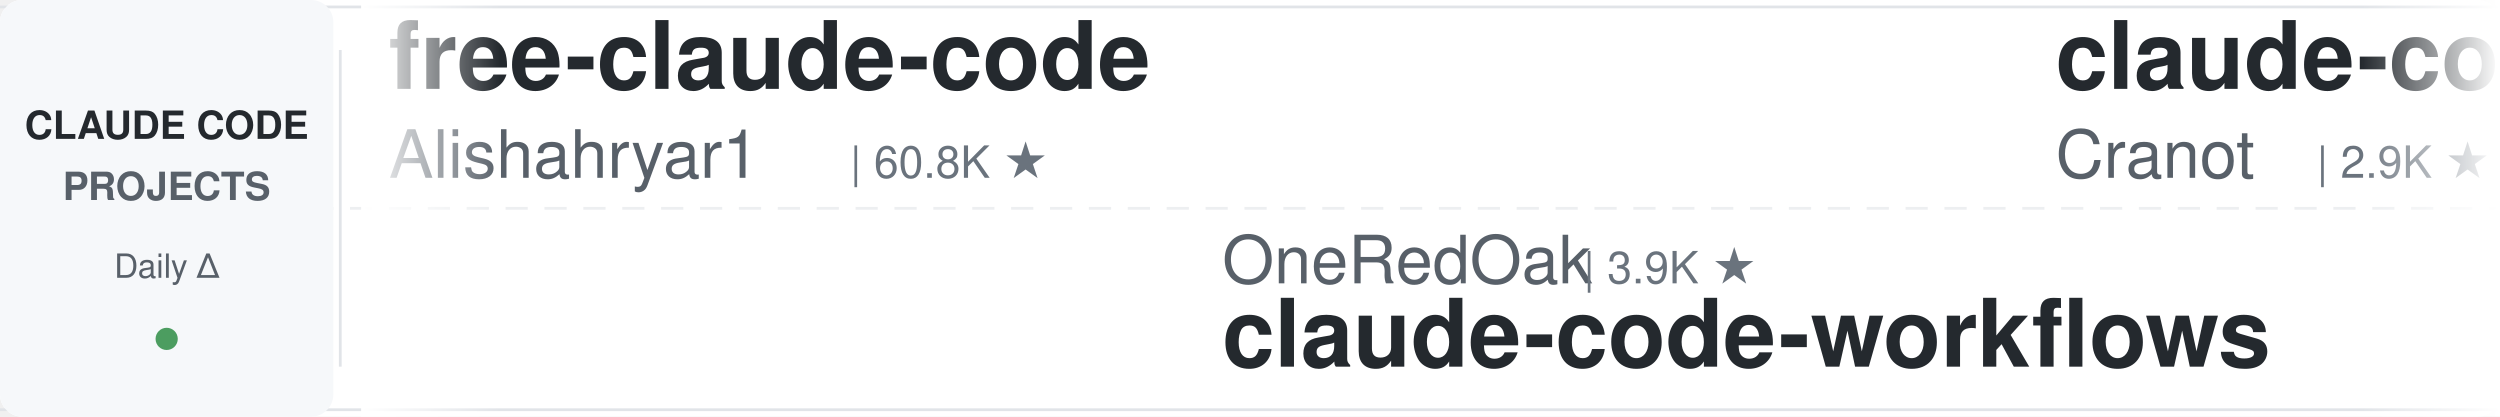
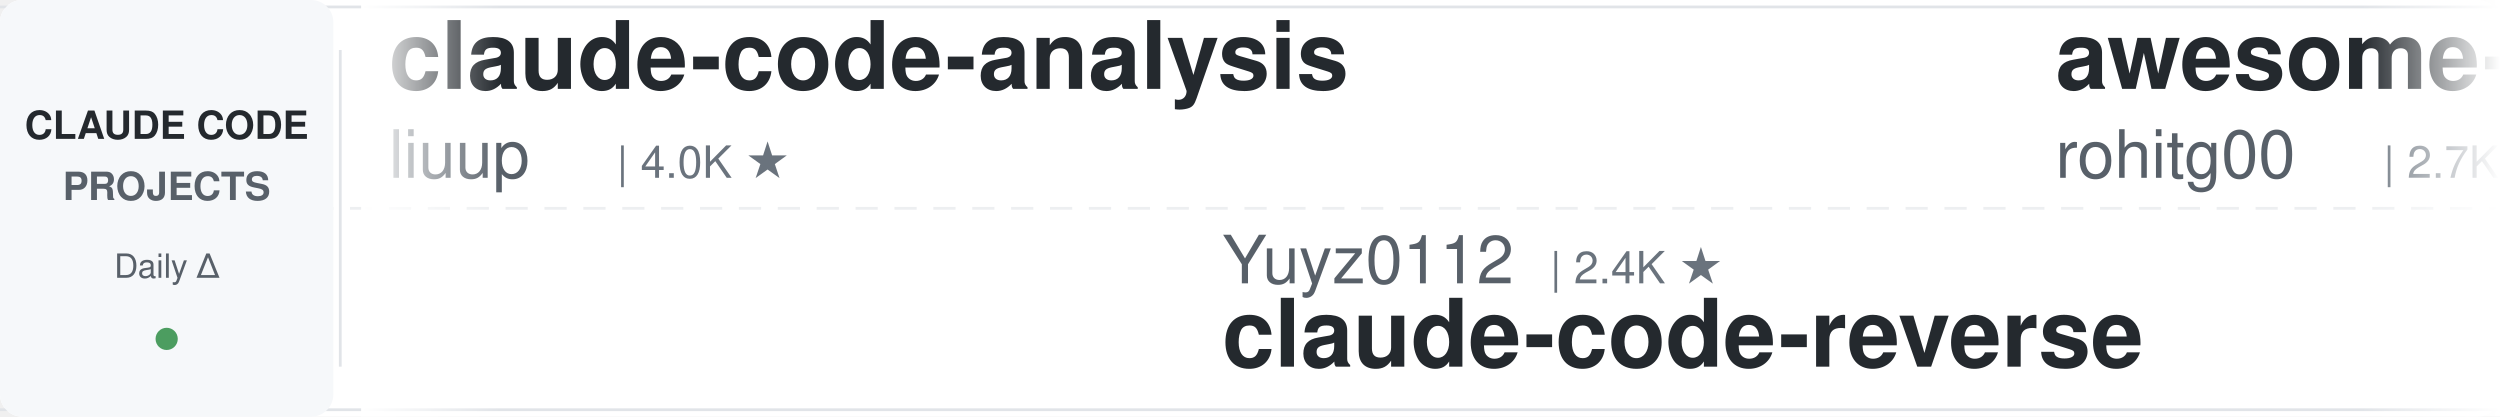
<svg xmlns="http://www.w3.org/2000/svg" width="900" height="150">
  <defs>
    <linearGradient id="leftFade" x1="0%" y1="0%" x2="100%" y2="0%">
      <stop offset="0%" style="stop-color:#ffffff;stop-opacity:1" />
      <stop offset="100%" style="stop-color:#ffffff;stop-opacity:0" />
    </linearGradient>
    <linearGradient id="rightFade" x1="0%" y1="0%" x2="100%" y2="0%">
      <stop offset="0%" style="stop-color:#ffffff;stop-opacity:0" />
      <stop offset="100%" style="stop-color:#ffffff;stop-opacity:1" />
    </linearGradient>
  </defs>
  <rect width="900" height="150" fill="#ffffff" rx="8" />
  <rect x="0" y="2" width="900" height="1" fill="#e1e4e8" />
  <rect x="0" y="147" width="900" height="1" fill="#e1e4e8" />
  <line x1="0" y1="75" x2="900" y2="75" stroke="#e1e4e8" stroke-width="1" stroke-dasharray="8 6" opacity="0.6" />
  <rect x="0" y="0" width="120" height="150" fill="#f6f8fa" rx="8" />
  <text x="60" y="50" font-family="-apple-system, BlinkMacSystemFont, 'Segoe UI', Helvetica, Arial, sans-serif" font-size="14" font-weight="600" fill="#24292e" text-anchor="middle">CLAUDE CODE</text>
  <text x="60" y="72" font-family="-apple-system, BlinkMacSystemFont, 'Segoe UI', Helvetica, Arial, sans-serif" font-size="14" font-weight="600" fill="#586069" text-anchor="middle">PROJECTS</text>
  <text x="60" y="100" font-family="-apple-system, BlinkMacSystemFont, 'Segoe UI', Helvetica, Arial, sans-serif" font-size="12" font-weight="500" fill="#586069" text-anchor="middle">Daily Δ</text>
  <circle cx="60" cy="122" r="4" fill="#22863a" opacity="0.8" />
  <rect x="122" y="18" width="1" height="114" fill="#e1e4e8" />
  <clipPath id="tickerClip">
    <rect x="130" y="0" width="770" height="150" />
  </clipPath>
  <g clip-path="url(#tickerClip)">
    <g id="tickerItems">
      <animateTransform attributeName="transform" attributeType="XML" type="translate" from="0 0" to="-3000 0" dur="54s" repeatCount="indefinite" />
      <g transform="translate(0, 0)">
-         <text x="140" y="32" font-family="-apple-system, BlinkMacSystemFont, 'Segoe UI', Helvetica, Arial, sans-serif" font-size="34" font-weight="600" fill="#24292e">free-claude-code</text>
-         <text x="140" y="64" font-family="-apple-system, BlinkMacSystemFont, 'Segoe UI', Helvetica, Arial, sans-serif" font-size="24" font-weight="400" fill="#586069">Alishahryar1</text>
-         <text x="306" y="64" font-family="-apple-system, BlinkMacSystemFont, 'Segoe UI', Helvetica, Arial, sans-serif" font-size="16" font-weight="500" fill="#6a737d">| 60.8K ★</text>
+         <text x="140" y="32" font-family="-apple-system, BlinkMacSystemFont, 'Segoe UI', Helvetica, Arial, sans-serif" font-size="34" font-weight="600" fill="#24292e">claude-code-analysis</text>
+         <text x="140" y="64" font-family="-apple-system, BlinkMacSystemFont, 'Segoe UI', Helvetica, Arial, sans-serif" font-size="24" font-weight="400" fill="#586069">liuup</text>
+         <text x="222" y="64" font-family="-apple-system, BlinkMacSystemFont, 'Segoe UI', Helvetica, Arial, sans-serif" font-size="16" font-weight="500" fill="#6a737d">| 4.0K ★</text>
      </g>
      <g transform="translate(300, 0)">
-         <text x="140" y="102" font-family="-apple-system, BlinkMacSystemFont, 'Segoe UI', Helvetica, Arial, sans-serif" font-size="24" font-weight="400" fill="#586069">OneRedOak</text>
-         <text x="270" y="102" font-family="-apple-system, BlinkMacSystemFont, 'Segoe UI', Helvetica, Arial, sans-serif" font-size="16" font-weight="500" fill="#6a737d">| 3.9K ★</text>
-         <text x="140" y="132" font-family="-apple-system, BlinkMacSystemFont, 'Segoe UI', Helvetica, Arial, sans-serif" font-size="34" font-weight="600" fill="#24292e">claude-code-workflows</text>
+         <text x="140" y="102" font-family="-apple-system, BlinkMacSystemFont, 'Segoe UI', Helvetica, Arial, sans-serif" font-size="24" font-weight="400" fill="#586069">Yuyz0112</text>
+         <text x="258" y="102" font-family="-apple-system, BlinkMacSystemFont, 'Segoe UI', Helvetica, Arial, sans-serif" font-size="16" font-weight="500" fill="#6a737d">| 2.4K ★</text>
+         <text x="140" y="132" font-family="-apple-system, BlinkMacSystemFont, 'Segoe UI', Helvetica, Arial, sans-serif" font-size="34" font-weight="600" fill="#24292e">claude-code-reverse</text>
      </g>
      <g transform="translate(600, 0)">
-         <text x="140" y="32" font-family="-apple-system, BlinkMacSystemFont, 'Segoe UI', Helvetica, Arial, sans-serif" font-size="34" font-weight="600" fill="#24292e">claude-code-guide</text>
-         <text x="140" y="64" font-family="-apple-system, BlinkMacSystemFont, 'Segoe UI', Helvetica, Arial, sans-serif" font-size="24" font-weight="400" fill="#586069">Cranot</text>
-         <text x="234" y="64" font-family="-apple-system, BlinkMacSystemFont, 'Segoe UI', Helvetica, Arial, sans-serif" font-size="16" font-weight="500" fill="#6a737d">| 2.9K ★</text>
+         <text x="140" y="32" font-family="-apple-system, BlinkMacSystemFont, 'Segoe UI', Helvetica, Arial, sans-serif" font-size="34" font-weight="600" fill="#24292e">awesome-claude-code-tool...</text>
+         <text x="140" y="64" font-family="-apple-system, BlinkMacSystemFont, 'Segoe UI', Helvetica, Arial, sans-serif" font-size="24" font-weight="400" fill="#586069">rohitg00</text>
+         <text x="258" y="64" font-family="-apple-system, BlinkMacSystemFont, 'Segoe UI', Helvetica, Arial, sans-serif" font-size="16" font-weight="500" fill="#6a737d">| 2.7K ★</text>
      </g>
      <g transform="translate(900, 0)">
-         <text x="140" y="102" font-family="-apple-system, BlinkMacSystemFont, 'Segoe UI', Helvetica, Arial, sans-serif" font-size="24" font-weight="400" fill="#586069">jqueryscript</text>
-         <text x="306" y="102" font-family="-apple-system, BlinkMacSystemFont, 'Segoe UI', Helvetica, Arial, sans-serif" font-size="16" font-weight="500" fill="#6a737d">| 531 ★</text>
-         <text x="140" y="132" font-family="-apple-system, BlinkMacSystemFont, 'Segoe UI', Helvetica, Arial, sans-serif" font-size="34" font-weight="600" fill="#24292e">awesome-claude-code</text>
+         <text x="140" y="102" font-family="-apple-system, BlinkMacSystemFont, 'Segoe UI', Helvetica, Arial, sans-serif" font-size="24" font-weight="400" fill="#586069">luyao618</text>
+         <text x="258" y="102" font-family="-apple-system, BlinkMacSystemFont, 'Segoe UI', Helvetica, Arial, sans-serif" font-size="16" font-weight="500" fill="#6a737d">| 1.7K ★</text>
+         <text x="140" y="132" font-family="-apple-system, BlinkMacSystemFont, 'Segoe UI', Helvetica, Arial, sans-serif" font-size="34" font-weight="600" fill="#24292e">Claude-Code-Source-Study</text>
      </g>
      <g transform="translate(1200, 0)">
-         <text x="140" y="32" font-family="-apple-system, BlinkMacSystemFont, 'Segoe UI', Helvetica, Arial, sans-serif" font-size="34" font-weight="600" fill="#24292e">claude-code-spec-workflo...</text>
-         <text x="140" y="64" font-family="-apple-system, BlinkMacSystemFont, 'Segoe UI', Helvetica, Arial, sans-serif" font-size="24" font-weight="400" fill="#586069">Pimzino</text>
-         <text x="246" y="64" font-family="-apple-system, BlinkMacSystemFont, 'Segoe UI', Helvetica, Arial, sans-serif" font-size="16" font-weight="500" fill="#6a737d">| 3.9K ★</text>
+         <text x="140" y="32" font-family="-apple-system, BlinkMacSystemFont, 'Segoe UI', Helvetica, Arial, sans-serif" font-size="34" font-weight="600" fill="#24292e">skills</text>
+         <text x="140" y="64" font-family="-apple-system, BlinkMacSystemFont, 'Segoe UI', Helvetica, Arial, sans-serif" font-size="24" font-weight="400" fill="#586069">anthropics</text>
+         <text x="282" y="64" font-family="-apple-system, BlinkMacSystemFont, 'Segoe UI', Helvetica, Arial, sans-serif" font-size="16" font-weight="500" fill="#6a737d">| 181.5K ★</text>
      </g>
      <g transform="translate(1500, 0)">
-         <text x="140" y="102" font-family="-apple-system, BlinkMacSystemFont, 'Segoe UI', Helvetica, Arial, sans-serif" font-size="24" font-weight="400" fill="#586069">rohitg00</text>
-         <text x="258" y="102" font-family="-apple-system, BlinkMacSystemFont, 'Segoe UI', Helvetica, Arial, sans-serif" font-size="16" font-weight="500" fill="#6a737d">| 2.7K ★</text>
-         <text x="140" y="132" font-family="-apple-system, BlinkMacSystemFont, 'Segoe UI', Helvetica, Arial, sans-serif" font-size="34" font-weight="600" fill="#24292e">awesome-claude-code-tool...</text>
+         <text x="140" y="102" font-family="-apple-system, BlinkMacSystemFont, 'Segoe UI', Helvetica, Arial, sans-serif" font-size="24" font-weight="400" fill="#586069">VoltAgent</text>
+         <text x="270" y="102" font-family="-apple-system, BlinkMacSystemFont, 'Segoe UI', Helvetica, Arial, sans-serif" font-size="16" font-weight="500" fill="#6a737d">| 25.8K ★</text>
+         <text x="140" y="132" font-family="-apple-system, BlinkMacSystemFont, 'Segoe UI', Helvetica, Arial, sans-serif" font-size="34" font-weight="600" fill="#24292e">awesome-claude-code-suba...</text>
      </g>
      <g transform="translate(1800, 0)">
-         <text x="140" y="32" font-family="-apple-system, BlinkMacSystemFont, 'Segoe UI', Helvetica, Arial, sans-serif" font-size="34" font-weight="600" fill="#24292e">claude-code-hooks-master...</text>
-         <text x="140" y="64" font-family="-apple-system, BlinkMacSystemFont, 'Segoe UI', Helvetica, Arial, sans-serif" font-size="24" font-weight="400" fill="#586069">disler</text>
-         <text x="234" y="64" font-family="-apple-system, BlinkMacSystemFont, 'Segoe UI', Helvetica, Arial, sans-serif" font-size="16" font-weight="500" fill="#6a737d">| 3.9K ★</text>
+         <text x="140" y="32" font-family="-apple-system, BlinkMacSystemFont, 'Segoe UI', Helvetica, Arial, sans-serif" font-size="34" font-weight="600" fill="#24292e">claude-code-guide</text>
+         <text x="140" y="64" font-family="-apple-system, BlinkMacSystemFont, 'Segoe UI', Helvetica, Arial, sans-serif" font-size="24" font-weight="400" fill="#586069">zebbern</text>
+         <text x="246" y="64" font-family="-apple-system, BlinkMacSystemFont, 'Segoe UI', Helvetica, Arial, sans-serif" font-size="16" font-weight="500" fill="#6a737d">| 4.7K ★</text>
      </g>
      <g transform="translate(2100, 0)">
-         <text x="140" y="102" font-family="-apple-system, BlinkMacSystemFont, 'Segoe UI', Helvetica, Arial, sans-serif" font-size="24" font-weight="400" fill="#586069">edmund-io</text>
-         <text x="270" y="102" font-family="-apple-system, BlinkMacSystemFont, 'Segoe UI', Helvetica, Arial, sans-serif" font-size="16" font-weight="500" fill="#6a737d">| 1.5K ★</text>
-         <text x="140" y="132" font-family="-apple-system, BlinkMacSystemFont, 'Segoe UI', Helvetica, Arial, sans-serif" font-size="34" font-weight="600" fill="#24292e">edmunds-claude-code</text>
+         <text x="140" y="102" font-family="-apple-system, BlinkMacSystemFont, 'Segoe UI', Helvetica, Arial, sans-serif" font-size="24" font-weight="400" fill="#586069">disler</text>
+         <text x="234" y="102" font-family="-apple-system, BlinkMacSystemFont, 'Segoe UI', Helvetica, Arial, sans-serif" font-size="16" font-weight="500" fill="#6a737d">| 1.7K ★</text>
+         <text x="140" y="132" font-family="-apple-system, BlinkMacSystemFont, 'Segoe UI', Helvetica, Arial, sans-serif" font-size="34" font-weight="600" fill="#24292e">pi-vs-claude-code</text>
      </g>
      <g transform="translate(2400, 0)">
-         <text x="140" y="32" font-family="-apple-system, BlinkMacSystemFont, 'Segoe UI', Helvetica, Arial, sans-serif" font-size="34" font-weight="600" fill="#24292e">claude_code_src</text>
-         <text x="140" y="64" font-family="-apple-system, BlinkMacSystemFont, 'Segoe UI', Helvetica, Arial, sans-serif" font-size="24" font-weight="400" fill="#586069">ponponon</text>
-         <text x="258" y="64" font-family="-apple-system, BlinkMacSystemFont, 'Segoe UI', Helvetica, Arial, sans-serif" font-size="16" font-weight="500" fill="#6a737d">| 2.3K ★</text>
+         <text x="140" y="32" font-family="-apple-system, BlinkMacSystemFont, 'Segoe UI', Helvetica, Arial, sans-serif" font-size="34" font-weight="600" fill="#24292e">everything-claude-code-z...</text>
+         <text x="140" y="64" font-family="-apple-system, BlinkMacSystemFont, 'Segoe UI', Helvetica, Arial, sans-serif" font-size="24" font-weight="400" fill="#586069">xu-xiang</text>
+         <text x="258" y="64" font-family="-apple-system, BlinkMacSystemFont, 'Segoe UI', Helvetica, Arial, sans-serif" font-size="16" font-weight="500" fill="#6a737d">| 2.0K ★</text>
      </g>
      <g transform="translate(2700, 0)">
-         <text x="140" y="102" font-family="-apple-system, BlinkMacSystemFont, 'Segoe UI', Helvetica, Arial, sans-serif" font-size="24" font-weight="400" fill="#586069">SeemSeam</text>
-         <text x="258" y="102" font-family="-apple-system, BlinkMacSystemFont, 'Segoe UI', Helvetica, Arial, sans-serif" font-size="16" font-weight="500" fill="#6a737d">| 3.6K ★</text>
-         <text x="140" y="132" font-family="-apple-system, BlinkMacSystemFont, 'Segoe UI', Helvetica, Arial, sans-serif" font-size="34" font-weight="600" fill="#24292e">claude_codex_bridge</text>
+         <text x="140" y="102" font-family="-apple-system, BlinkMacSystemFont, 'Segoe UI', Helvetica, Arial, sans-serif" font-size="24" font-weight="400" fill="#586069">Alishahryar1</text>
+         <text x="306" y="102" font-family="-apple-system, BlinkMacSystemFont, 'Segoe UI', Helvetica, Arial, sans-serif" font-size="16" font-weight="500" fill="#6a737d">| 60.9K ★</text>
+         <text x="140" y="132" font-family="-apple-system, BlinkMacSystemFont, 'Segoe UI', Helvetica, Arial, sans-serif" font-size="34" font-weight="600" fill="#24292e">free-claude-code</text>
      </g>
      <g transform="translate(3000, 0)">
-         <text x="140" y="32" font-family="-apple-system, BlinkMacSystemFont, 'Segoe UI', Helvetica, Arial, sans-serif" font-size="34" font-weight="600" fill="#24292e">free-claude-code</text>
-         <text x="140" y="64" font-family="-apple-system, BlinkMacSystemFont, 'Segoe UI', Helvetica, Arial, sans-serif" font-size="24" font-weight="400" fill="#586069">Alishahryar1</text>
-         <text x="306" y="64" font-family="-apple-system, BlinkMacSystemFont, 'Segoe UI', Helvetica, Arial, sans-serif" font-size="16" font-weight="500" fill="#6a737d">| 60.8K ★</text>
+         <text x="140" y="32" font-family="-apple-system, BlinkMacSystemFont, 'Segoe UI', Helvetica, Arial, sans-serif" font-size="34" font-weight="600" fill="#24292e">claude-code-analysis</text>
+         <text x="140" y="64" font-family="-apple-system, BlinkMacSystemFont, 'Segoe UI', Helvetica, Arial, sans-serif" font-size="24" font-weight="400" fill="#586069">liuup</text>
+         <text x="222" y="64" font-family="-apple-system, BlinkMacSystemFont, 'Segoe UI', Helvetica, Arial, sans-serif" font-size="16" font-weight="500" fill="#6a737d">| 4.0K ★</text>
      </g>
      <g transform="translate(3300, 0)">
-         <text x="140" y="102" font-family="-apple-system, BlinkMacSystemFont, 'Segoe UI', Helvetica, Arial, sans-serif" font-size="24" font-weight="400" fill="#586069">OneRedOak</text>
-         <text x="270" y="102" font-family="-apple-system, BlinkMacSystemFont, 'Segoe UI', Helvetica, Arial, sans-serif" font-size="16" font-weight="500" fill="#6a737d">| 3.9K ★</text>
-         <text x="140" y="132" font-family="-apple-system, BlinkMacSystemFont, 'Segoe UI', Helvetica, Arial, sans-serif" font-size="34" font-weight="600" fill="#24292e">claude-code-workflows</text>
+         <text x="140" y="102" font-family="-apple-system, BlinkMacSystemFont, 'Segoe UI', Helvetica, Arial, sans-serif" font-size="24" font-weight="400" fill="#586069">Yuyz0112</text>
+         <text x="258" y="102" font-family="-apple-system, BlinkMacSystemFont, 'Segoe UI', Helvetica, Arial, sans-serif" font-size="16" font-weight="500" fill="#6a737d">| 2.4K ★</text>
+         <text x="140" y="132" font-family="-apple-system, BlinkMacSystemFont, 'Segoe UI', Helvetica, Arial, sans-serif" font-size="34" font-weight="600" fill="#24292e">claude-code-reverse</text>
      </g>
      <g transform="translate(3600, 0)">
-         <text x="140" y="32" font-family="-apple-system, BlinkMacSystemFont, 'Segoe UI', Helvetica, Arial, sans-serif" font-size="34" font-weight="600" fill="#24292e">claude-code-guide</text>
-         <text x="140" y="64" font-family="-apple-system, BlinkMacSystemFont, 'Segoe UI', Helvetica, Arial, sans-serif" font-size="24" font-weight="400" fill="#586069">Cranot</text>
-         <text x="234" y="64" font-family="-apple-system, BlinkMacSystemFont, 'Segoe UI', Helvetica, Arial, sans-serif" font-size="16" font-weight="500" fill="#6a737d">| 2.9K ★</text>
+         <text x="140" y="32" font-family="-apple-system, BlinkMacSystemFont, 'Segoe UI', Helvetica, Arial, sans-serif" font-size="34" font-weight="600" fill="#24292e">awesome-claude-code-tool...</text>
+         <text x="140" y="64" font-family="-apple-system, BlinkMacSystemFont, 'Segoe UI', Helvetica, Arial, sans-serif" font-size="24" font-weight="400" fill="#586069">rohitg00</text>
+         <text x="258" y="64" font-family="-apple-system, BlinkMacSystemFont, 'Segoe UI', Helvetica, Arial, sans-serif" font-size="16" font-weight="500" fill="#6a737d">| 2.7K ★</text>
      </g>
      <g transform="translate(3900, 0)">
-         <text x="140" y="102" font-family="-apple-system, BlinkMacSystemFont, 'Segoe UI', Helvetica, Arial, sans-serif" font-size="24" font-weight="400" fill="#586069">jqueryscript</text>
-         <text x="306" y="102" font-family="-apple-system, BlinkMacSystemFont, 'Segoe UI', Helvetica, Arial, sans-serif" font-size="16" font-weight="500" fill="#6a737d">| 531 ★</text>
-         <text x="140" y="132" font-family="-apple-system, BlinkMacSystemFont, 'Segoe UI', Helvetica, Arial, sans-serif" font-size="34" font-weight="600" fill="#24292e">awesome-claude-code</text>
+         <text x="140" y="102" font-family="-apple-system, BlinkMacSystemFont, 'Segoe UI', Helvetica, Arial, sans-serif" font-size="24" font-weight="400" fill="#586069">luyao618</text>
+         <text x="258" y="102" font-family="-apple-system, BlinkMacSystemFont, 'Segoe UI', Helvetica, Arial, sans-serif" font-size="16" font-weight="500" fill="#6a737d">| 1.7K ★</text>
+         <text x="140" y="132" font-family="-apple-system, BlinkMacSystemFont, 'Segoe UI', Helvetica, Arial, sans-serif" font-size="34" font-weight="600" fill="#24292e">Claude-Code-Source-Study</text>
      </g>
    </g>
  </g>
  <rect x="130" y="0" width="50" height="150" fill="url(#leftFade)" />
  <rect x="850" y="0" width="50" height="150" fill="url(#rightFade)" />
</svg>
